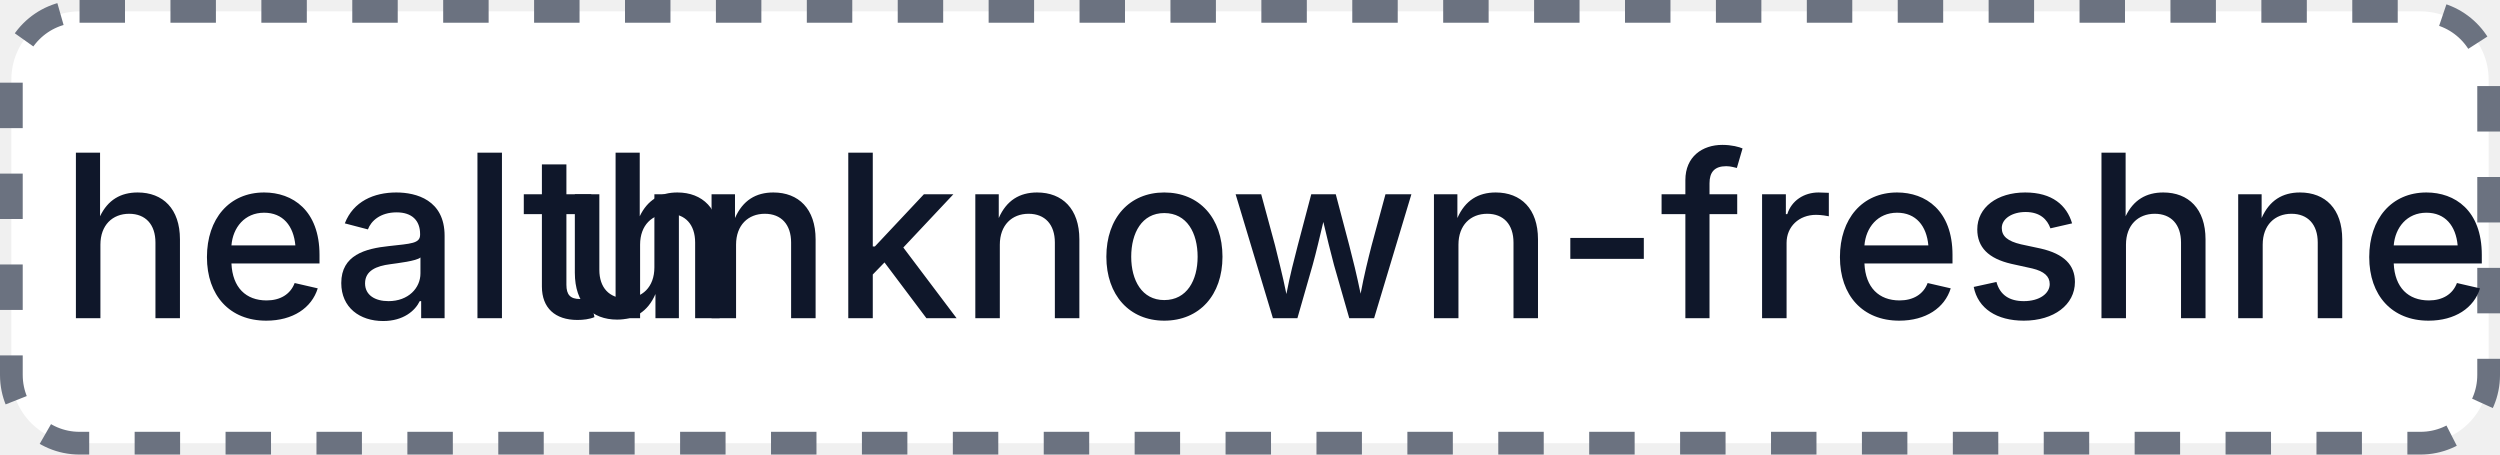
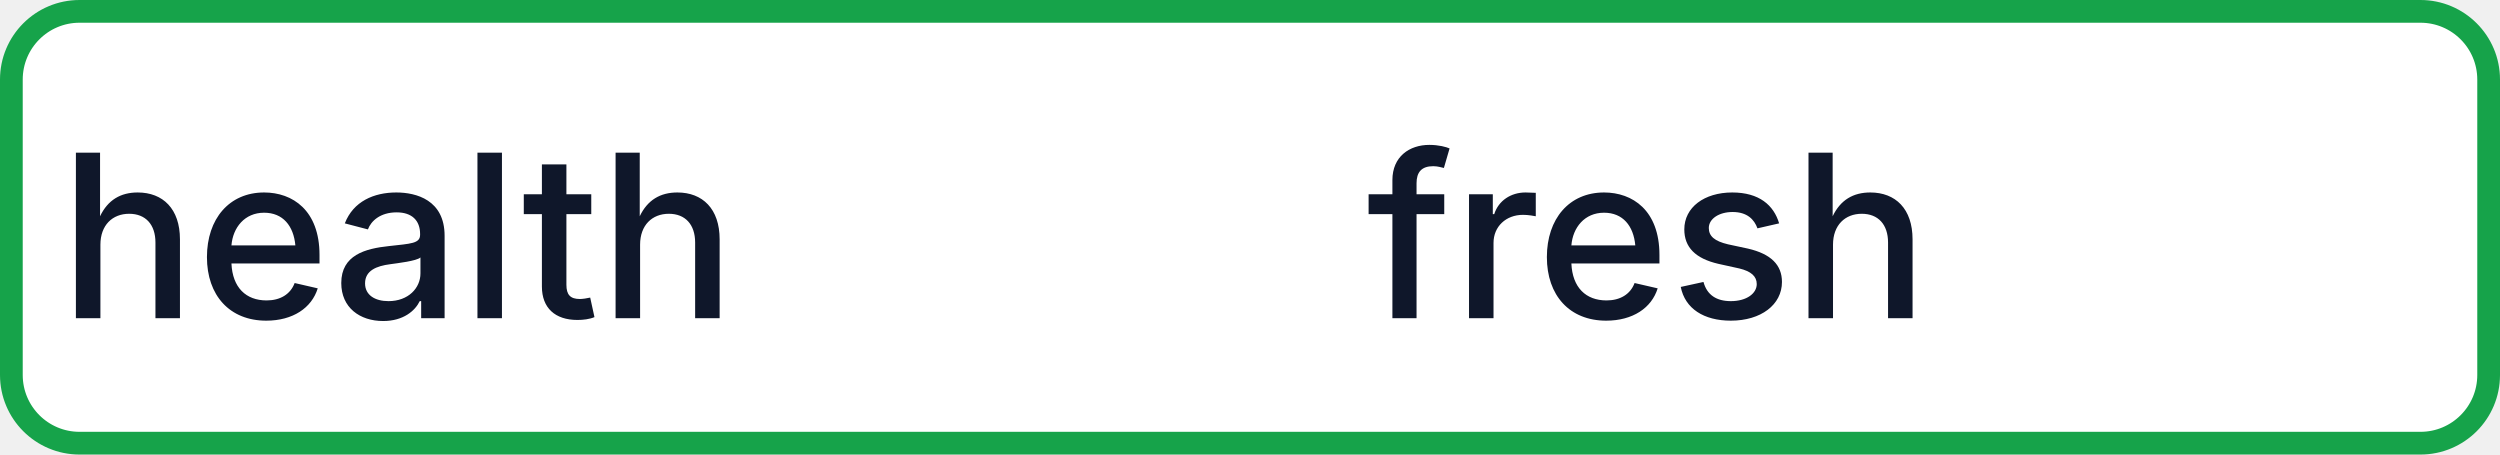
- <svg xmlns="http://www.w3.org/2000/svg" width="110" height="20" role="img" aria-label="health: unknown-freshness">
-   <rect x="0.5" y="0.5" width="109" height="19" rx="3" fill="#FFFFFF" stroke="#6B7280" stroke-width="1" stroke-dasharray="2,2" />
+ <svg xmlns="http://www.w3.org/2000/svg" width="110" height="20" role="img" aria-label="health: fresh">
+   <rect x="0.5" y="0.5" width="109" height="19" rx="3" fill="#FFFFFF" stroke="#16A34A" stroke-width="1" />
  <g fill="#0F172A" text-anchor="middle" font-family="-apple-system,BlinkMacSystemFont,Segoe UI,sans-serif" font-size="10" font-weight="500">
    <text x="17.5" y="14">health</text>
-     <text x="72.5" y="14" textLength="68" lengthAdjust="spacingAndGlyphs">unknown-freshness</text>
+     <text x="72.5" y="14" textLength="68" lengthAdjust="spacingAndGlyphs">fresh</text>
  </g>
</svg>
